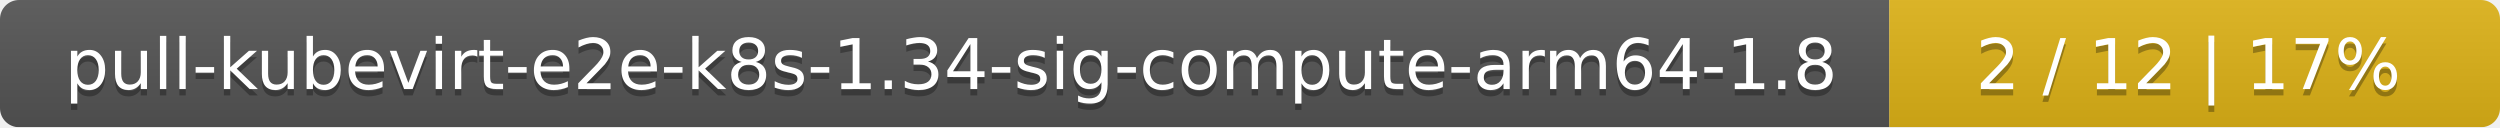
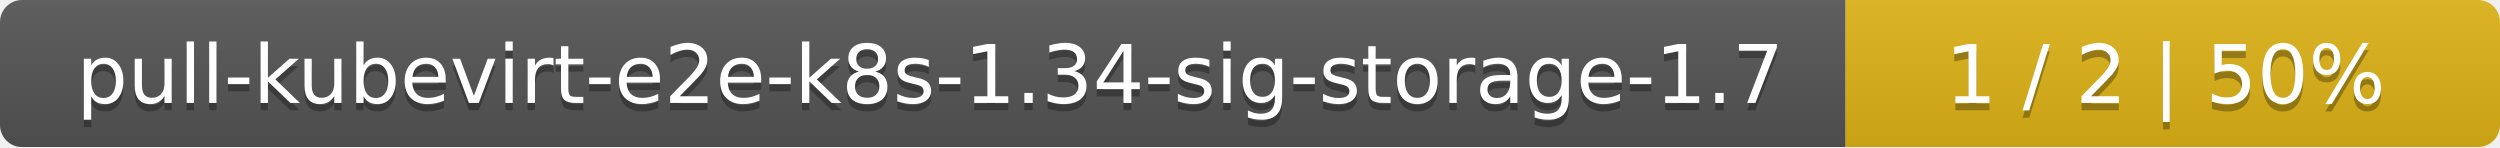
- <svg xmlns="http://www.w3.org/2000/svg" width="393" height="20">
+ <svg xmlns="http://www.w3.org/2000/svg" width="340" height="20">
  <linearGradient id="smooth" x2="0" y2="100%">
    <stop offset="0" stop-color="#bbb" stop-opacity=".1" />
    <stop offset="1" stop-opacity=".1" />
  </linearGradient>
  <mask id="round">
-     <rect width="393" height="20" rx="3" fill="#fff" />
+     <rect width="340" height="20" rx="3" fill="#fff" />
  </mask>
  <g mask="url(#round)">
-     <rect width="297" height="20" fill="#555" />
-     <rect x="297" width="96" height="20" fill="#dfb317" />
-     <rect width="393" height="20" fill="url(#smooth)" />
+     <rect width="251" height="20" fill="#555" />
+     <rect x="251" width="89" height="20" fill="#dfb317" />
+     <rect width="340" height="20" fill="url(#smooth)" />
  </g>
  <g fill="#fff" text-anchor="middle" font-family="DejaVu Sans,Verdana,Geneva,sans-serif" font-size="11">
-     <text x="149.5" y="15" fill="#010101" fill-opacity=".3">pull-kubevirt-e2e-k8s-1.34-sig-compute-arm64-1.8</text>
-     <text x="149.5" y="14">pull-kubevirt-e2e-k8s-1.34-sig-compute-arm64-1.8</text>
-     <text x="344" y="15" fill="#010101" fill-opacity=".3">2 / 12    |    17%</text>
-     <text x="344" y="14">2 / 12    |    17%</text>
+     <text x="126.5" y="15" fill="#010101" fill-opacity=".3">pull-kubevirt-e2e-k8s-1.34-sig-storage-1.7</text>
+     <text x="126.5" y="14">pull-kubevirt-e2e-k8s-1.34-sig-storage-1.7</text>
+     <text x="294.5" y="15" fill="#010101" fill-opacity=".3">1 / 2    |    50%</text>
+     <text x="294.5" y="14">1 / 2    |    50%</text>
  </g>
</svg>
